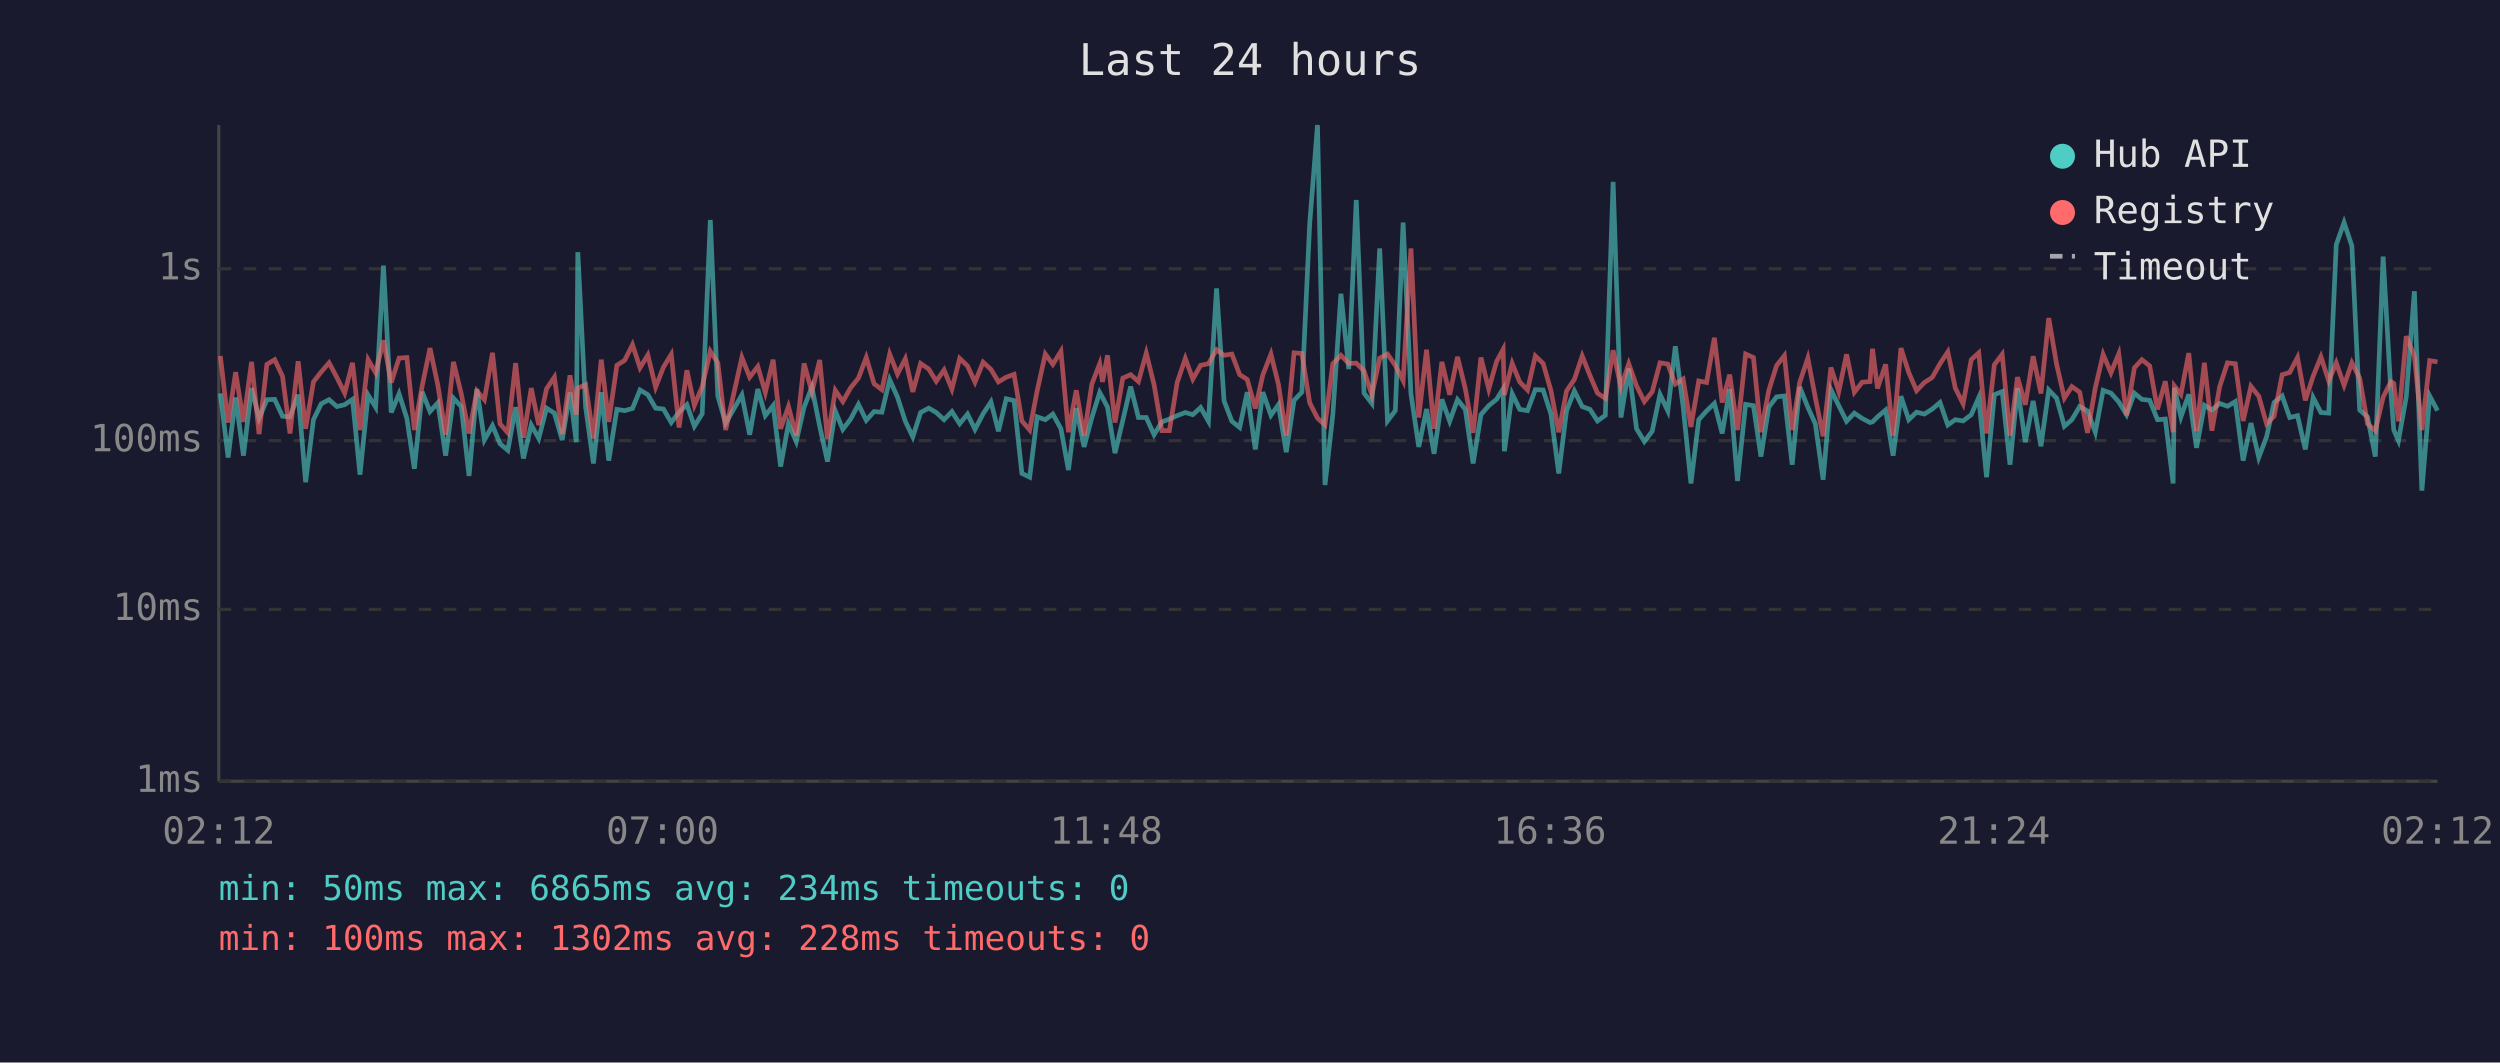
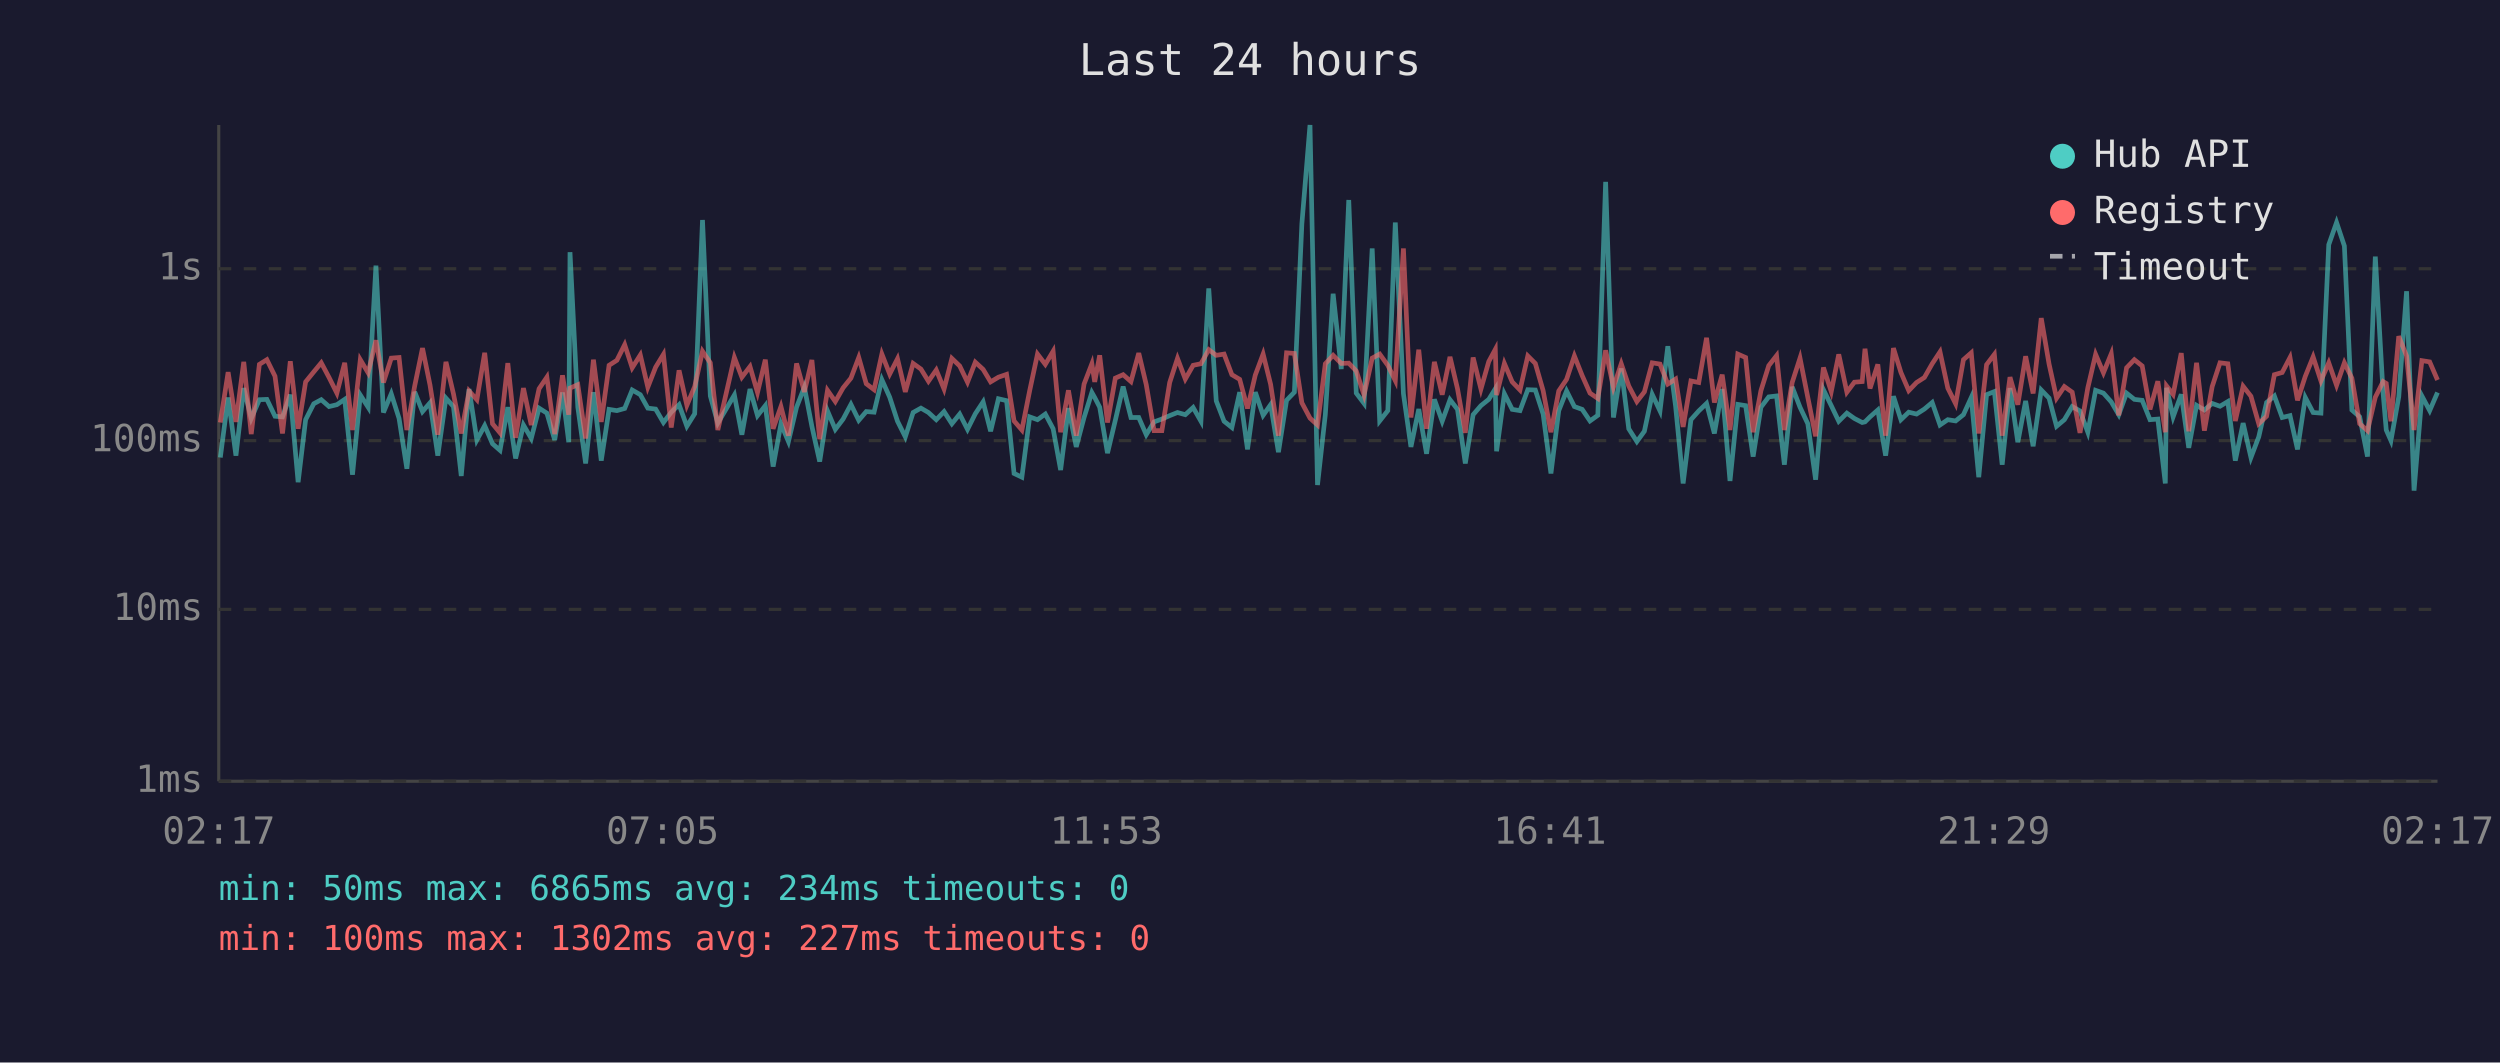
<svg xmlns="http://www.w3.org/2000/svg" viewBox="0 0 800 340" font-family="monospace" font-size="12">
  <rect width="800" height="340" fill="#1a1a2e" />
  <text x="400" y="24" fill="#e0e0e0" font-size="14" text-anchor="middle">Last 24 hours</text>
  <line x1="70" y1="40" x2="70" y2="250" stroke="#444" stroke-width="1" />
  <line x1="70" y1="250" x2="780" y2="250" stroke="#444" stroke-width="1" />
  <line x1="70" y1="250" x2="780" y2="250" stroke="#333" stroke-width="1" stroke-dasharray="4" />
  <text x="65" y="250" fill="#888" text-anchor="end" dominant-baseline="middle">1ms</text>
  <line x1="70" y1="195" x2="780" y2="195" stroke="#333" stroke-width="1" stroke-dasharray="4" />
  <text x="65" y="195" fill="#888" text-anchor="end" dominant-baseline="middle">10ms</text>
  <line x1="70" y1="141" x2="780" y2="141" stroke="#333" stroke-width="1" stroke-dasharray="4" />
  <text x="65" y="141" fill="#888" text-anchor="end" dominant-baseline="middle">100ms</text>
  <line x1="70" y1="86" x2="780" y2="86" stroke="#333" stroke-width="1" stroke-dasharray="4" />
  <text x="65" y="86" fill="#888" text-anchor="end" dominant-baseline="middle">1s</text>
-   <text x="70" y="270" fill="#888" text-anchor="middle">02:12</text>
-   <text x="212" y="270" fill="#888" text-anchor="middle">07:00</text>
-   <text x="354" y="270" fill="#888" text-anchor="middle">11:48</text>
-   <text x="496" y="270" fill="#888" text-anchor="middle">16:36</text>
-   <text x="638" y="270" fill="#888" text-anchor="middle">21:24</text>
-   <text x="780" y="270" fill="#888" text-anchor="middle">02:12</text>
-   <polyline points="70.5,125.9 73.0,146.4 75.4,127.2 77.9,145.8 80.5,124.2 82.9,133.9 85.4,127.9 87.9,127.8 90.4,133.2 92.8,133.4 95.4,126.3 97.8,154.3 100.3,134.3 102.8,129.2 105.3,127.9 107.8,130.1 110.3,129.5 112.8,127.8 115.2,151.9 117.8,126.4 120.2,130.3 122.7,85.0 125.2,132.0 127.7,126.0 130.2,133.9 132.6,150.0 135.1,125.4 137.6,131.7 140.1,128.9 142.6,145.8 145.1,127.4 147.6,130.1 150.1,152.3 152.6,124.5 155.0,140.8 157.6,136.2 160.0,142.0 162.5,144.1 165.0,130.3 167.5,146.7 170.0,136.0 172.4,140.3 174.9,130.6 177.4,132.2 179.9,140.8 182.4,125.6 184.4,141.5 184.9,80.7 187.4,130.3 189.9,148.3 192.4,125.5 194.8,147.4 197.4,131.0 199.9,131.4 202.4,130.7 204.8,124.8 207.3,126.3 209.8,130.6 212.3,130.9 214.8,135.2 217.3,131.9 219.8,129.5 222.2,136.4 224.7,132.4 227.3,70.4 229.7,126.7 232.2,135.4 237.4,126.4 239.9,139.1 242.5,124.5 244.9,133.0 247.4,129.8 249.8,149.3 252.3,135.6 254.8,141.3 257.3,130.3 259.8,123.9 262.3,136.4 264.8,147.7 267.3,131.5 269.7,137.4 272.2,134.1 274.7,129.4 277.2,134.5 279.7,131.7 282.2,131.9 284.7,121.5 287.2,127.1 289.7,134.8 292.1,139.8 294.6,132.0 297.2,130.6 299.6,132.0 302.1,134.3 304.6,131.7 307.1,135.6 309.6,132.5 312.0,137.4 314.6,132.4 317.1,128.6 319.5,138.0 322.0,127.6 324.5,128.2 327.0,151.5 329.5,152.7 331.9,133.4 334.5,134.3 336.9,132.5 339.5,137.2 341.9,150.4 344.4,130.6 346.9,143.0 349.4,133.6 351.9,125.6 352.8,127.2 354.4,130.3 356.8,145.0 359.3,134.5 361.8,123.7 364.3,133.6 366.8,133.6 369.3,139.1 371.8,135.0 374.2,134.1 376.7,133.0 379.3,132.0 381.7,132.7 384.2,130.4 386.7,134.8 389.3,92.3 391.7,128.3 394.2,134.8 396.7,136.8 399.1,125.5 401.7,143.8 404.1,125.5 406.7,132.9 409.1,129.5 411.6,144.7 414.1,128.1 416.6,125.5 419.1,71.6 421.6,40.0 424.0,155.2 426.5,132.7 429.1,94.0 431.6,118.1 434.0,64.0 436.5,125.8 439.0,129.1 441.5,79.5 444.0,134.7 446.5,131.4 449.0,71.2 451.5,126.0 454.0,143.0 456.5,130.9 458.9,145.2 461.4,127.8 463.9,134.8 466.4,127.9 468.9,131.0 471.4,148.3 473.9,132.7 476.4,129.8 478.9,127.8 481.0,124.4 481.4,144.4 483.9,126.0 486.3,131.0 488.8,131.4 491.3,124.7 493.8,124.8 496.3,132.5 498.8,151.5 501.3,131.4 503.8,125.1 506.3,130.1 508.8,131.0 511.2,134.7 513.7,132.9 516.2,58.2 518.7,133.6 521.2,117.9 523.7,137.2 526.2,141.3 528.7,138.0 531.2,126.2 533.7,131.5 536.1,110.8 538.6,130.1 541.1,154.7 543.6,134.3 546.1,131.5 548.6,129.1 551.1,138.7 553.5,124.5 556.0,153.9 558.6,129.4 561.1,129.8 563.5,146.1 566.0,130.3 568.5,127.0 571.0,126.7 573.5,148.7 575.9,123.8 578.5,130.3 580.9,135.6 583.4,153.5 585.9,124.7 588.4,129.8 590.9,134.8 593.4,132.2 595.9,133.9 598.4,135.2 599.2,135.0 600.8,133.4 603.4,131.2 605.8,145.8 608.3,126.8 610.8,134.3 613.3,131.9 615.8,132.5 618.3,130.9 620.8,128.8 623.3,136.0 625.7,134.3 628.2,134.7 630.8,132.7 633.2,127.2 635.7,152.7 638.2,126.3 640.7,125.3 643.2,148.7 645.6,124.2 648.1,141.5 650.6,128.3 653.1,142.8 655.6,124.8 658.1,127.4 660.6,136.4 663.0,134.3 665.5,130.1 668.0,131.5 670.5,138.3 673.0,124.9 675.5,125.8 678.0,128.6 680.5,132.7 683.0,125.8 685.4,127.8 687.9,128.1 690.4,134.3 692.9,134.1 695.4,154.7 695.8,124.1 697.9,133.4 700.4,126.2 702.9,143.3 705.4,129.7 707.8,131.2 710.3,129.1 712.8,130.0 715.3,128.5 717.8,147.4 720.3,135.4 722.8,146.4 725.3,139.8 727.7,128.8 730.3,126.7 732.7,133.6 735.2,133.0 737.7,143.8 740.2,127.2 742.7,132.0 745.2,132.2 747.6,78.3 750.1,71.2 752.6,78.7 755.1,131.2 757.6,133.4 760.1,146.1 762.6,82.1 765.1,125.9 766.0,137.6 767.5,141.0 770.0,127.0 772.6,93.2 775.0,157.0 777.5,126.7 780.0,131.4" fill="none" stroke="#4ecdc4" stroke-width="1.5" opacity="0.6" />
-   <polyline points="70.5,113.9 73.0,135.2 75.4,119.1 77.9,135.0 80.5,115.8 82.9,138.9 85.4,116.6 87.9,115.1 90.4,120.4 92.8,138.7 95.4,115.6 97.8,137.2 100.3,122.2 102.8,119.0 105.3,116.1 107.8,120.8 110.3,125.8 112.8,116.1 115.2,137.6 117.8,115.1 120.2,119.3 122.7,108.9 125.2,122.4 127.7,114.6 130.2,114.4 132.6,137.6 135.1,123.5 137.6,111.4 140.1,123.2 142.6,139.1 145.1,115.8 147.6,126.0 150.1,138.7 152.6,125.1 155.0,127.9 157.6,112.9 160.0,135.6 162.5,138.5 165.0,116.2 167.5,140.1 170.0,124.2 172.4,136.0 174.9,124.4 177.4,120.7 179.9,138.9 182.4,120.1 184.4,132.7 184.9,124.2 187.4,123.1 189.9,140.3 192.4,115.1 194.8,135.0 197.4,116.9 199.9,115.3 202.4,110.3 204.8,117.7 207.3,113.6 209.8,123.9 212.3,117.5 214.8,113.4 217.3,136.8 219.8,118.5 222.2,129.7 224.7,123.7 227.3,112.4 229.7,116.1 232.2,137.6 237.4,114.4 239.9,120.7 242.5,117.3 244.9,125.6 247.4,115.1 249.8,137.2 252.3,130.1 254.8,139.4 257.3,116.3 259.8,125.4 262.3,115.2 264.8,140.5 267.3,124.9 269.7,128.5 272.2,124.1 274.7,121.0 277.2,114.4 279.7,122.8 282.2,124.7 284.7,113.3 287.2,119.7 289.7,114.8 292.1,125.4 294.6,116.3 297.2,118.1 299.6,122.0 302.1,118.4 304.6,124.5 307.1,114.7 309.6,117.1 312.0,122.3 314.6,115.9 317.1,118.2 319.5,122.2 322.0,120.7 324.5,119.8 327.0,134.7 329.5,137.6 331.9,125.0 334.5,113.3 336.9,116.6 339.5,112.4 341.9,138.3 344.4,124.9 346.9,139.4 349.4,122.9 351.9,116.4 352.8,122.2 354.4,113.7 356.8,135.2 359.3,121.0 361.8,119.9 364.3,122.1 366.8,113.0 369.3,123.1 371.8,137.8 374.2,137.8 376.7,122.4 379.3,114.7 381.7,121.3 384.2,116.9 386.7,116.4 389.3,111.9 391.7,113.7 394.2,113.3 396.7,119.9 399.1,121.4 401.7,130.7 404.1,120.0 406.7,113.3 409.1,123.0 411.6,139.4 414.1,112.9 416.6,113.1 419.1,128.9 421.6,133.8 424.0,136.0 426.5,116.4 429.1,113.7 431.6,116.3 434.0,116.2 436.5,118.7 439.0,126.4 441.5,114.6 444.0,113.3 446.5,116.9 449.0,121.8 451.5,79.5 454.0,133.6 456.5,111.9 458.9,137.2 461.4,115.8 463.9,126.3 466.4,114.2 468.9,124.4 471.4,138.5 473.9,114.4 476.4,124.5 478.9,115.7 481.0,111.8 481.4,126.4 483.9,116.3 486.3,122.2 488.8,124.8 491.3,113.9 493.8,116.3 496.3,125.0 498.8,138.3 501.3,125.1 503.8,121.4 506.3,113.9 508.8,120.2 511.2,125.8 513.7,127.5 516.2,112.1 518.7,123.9 521.2,116.4 523.7,123.5 526.2,128.5 528.7,125.4 531.2,116.1 533.7,116.5 536.1,122.9 538.6,121.3 541.1,136.6 543.6,121.9 546.1,122.4 548.6,108.1 551.1,128.8 553.5,119.9 556.0,137.6 558.6,113.3 561.1,114.4 563.5,138.3 566.0,125.0 568.5,117.0 571.0,113.8 573.5,137.6 575.9,122.4 578.5,114.6 580.9,127.2 583.4,139.6 585.9,117.6 588.4,125.3 590.9,113.4 593.4,125.5 595.9,122.3 598.4,122.1 599.2,111.6 600.8,124.3 603.4,116.6 605.8,139.4 608.3,111.4 610.8,119.2 613.3,125.0 615.8,122.4 618.3,120.8 620.8,116.4 623.3,112.6 625.7,124.2 628.2,129.2 630.8,115.1 633.2,112.9 635.7,138.7 638.2,116.7 640.7,113.4 643.2,139.4 645.6,120.7 648.1,129.5 650.6,114.0 653.1,125.9 655.6,101.8 658.1,116.5 660.6,127.4 663.0,123.7 665.5,125.5 668.0,138.5 670.5,124.1 673.0,113.4 675.5,119.3 678.0,113.2 680.5,132.9 683.0,117.7 685.4,115.1 687.9,117.1 690.4,131.0 692.9,122.0 695.4,138.3 695.8,123.5 697.9,126.2 700.4,113.0 702.9,138.0 705.4,116.1 707.8,137.8 710.3,123.7 712.8,116.1 715.3,116.4 717.8,134.7 720.3,123.6 722.8,126.8 725.3,135.6 727.7,133.2 730.3,119.9 732.7,119.2 735.2,114.4 737.7,128.1 740.2,120.4 742.7,114.2 745.2,121.9 747.6,116.1 750.1,123.3 752.6,116.1 755.1,121.0 757.6,135.6 760.1,137.8 762.6,127.1 765.1,122.1 766.0,122.7 767.5,134.8 770.0,107.6 772.6,113.9 775.0,137.6 777.5,115.4 780.0,115.8" fill="none" stroke="#ff6b6b" stroke-width="1.5" opacity="0.6" />
+   <text x="70" y="270" fill="#888" text-anchor="middle">02:17</text>
+   <text x="212" y="270" fill="#888" text-anchor="middle">07:05</text>
+   <text x="354" y="270" fill="#888" text-anchor="middle">11:53</text>
+   <text x="496" y="270" fill="#888" text-anchor="middle">16:41</text>
+   <text x="638" y="270" fill="#888" text-anchor="middle">21:29</text>
+   <text x="780" y="270" fill="#888" text-anchor="middle">02:17</text>
+   <polyline points="70.5,146.4 73.0,127.2 75.5,145.8 78.0,124.2 80.4,133.9 83.0,127.9 85.4,127.8 88.0,133.2 90.4,133.4 92.9,126.3 95.4,154.3 97.8,134.3 100.4,129.2 102.8,127.9 105.3,130.1 107.8,129.5 110.3,127.8 112.8,151.9 115.3,126.4 117.8,130.3 120.3,85.0 122.7,132.0 125.2,126.0 127.7,133.9 130.2,150.0 132.7,125.4 135.2,131.7 137.6,128.9 140.1,145.8 142.7,127.4 145.1,130.1 147.6,152.3 150.1,124.5 152.6,140.8 155.1,136.2 157.6,142.0 160.0,144.1 162.5,130.3 165.0,146.7 167.5,136.0 170.0,140.3 172.5,130.6 175.0,132.2 177.5,140.8 180.0,125.6 182.0,141.5 182.4,80.7 184.9,130.3 187.4,148.3 189.9,125.5 192.4,147.4 194.9,131.0 197.4,131.4 199.9,130.7 202.3,124.8 204.9,126.3 207.3,130.6 209.8,130.9 212.3,135.2 214.8,131.9 217.3,129.5 219.8,136.4 222.3,132.4 224.8,70.4 227.3,126.7 229.7,135.4 235.0,126.4 237.4,139.1 240.0,124.5 242.4,133.0 244.9,129.8 247.4,149.3 249.9,135.6 252.3,141.3 254.9,130.3 257.4,123.9 259.8,136.4 262.3,147.7 264.8,131.5 267.3,137.4 269.8,134.1 272.3,129.4 274.8,134.5 277.2,131.7 279.7,131.9 282.2,121.5 284.7,127.1 287.2,134.8 289.7,139.8 292.2,132.0 294.7,130.6 297.1,132.0 299.6,134.3 302.1,131.7 304.6,135.6 307.1,132.5 309.6,137.4 312.1,132.4 314.6,128.6 317.0,138.0 319.5,127.6 322.1,128.2 324.5,151.5 327.0,152.7 329.5,133.4 332.0,134.3 334.5,132.5 337.0,137.2 339.4,150.4 341.9,130.6 344.4,143.0 346.9,133.6 349.4,125.6 350.3,127.2 351.9,130.3 354.4,145.0 356.9,134.5 359.4,123.7 361.9,133.6 364.4,133.6 366.8,139.1 369.3,135.0 371.8,134.1 374.3,133.0 376.8,132.0 379.3,132.7 381.8,130.4 384.3,134.8 386.8,92.3 389.2,128.3 391.7,134.8 394.2,136.8 396.7,125.5 399.2,143.8 401.7,125.5 404.2,132.9 406.6,129.5 409.1,144.7 411.7,128.1 414.2,125.5 416.6,71.6 419.2,40.0 421.6,155.2 424.1,132.7 426.6,94.0 429.2,118.1 431.6,64.0 434.0,125.8 436.5,129.1 439.1,79.5 441.5,134.7 444.1,131.4 446.5,71.2 449.1,126.0 451.5,143.0 454.0,130.9 456.5,145.2 459.0,127.8 461.5,134.8 464.0,127.9 466.4,131.0 468.9,148.3 471.4,132.7 473.9,129.8 476.4,127.8 478.5,124.4 478.9,144.4 481.4,126.0 483.9,131.0 486.4,131.4 488.9,124.7 491.3,124.8 493.8,132.5 496.3,151.5 498.8,131.4 501.3,125.1 503.8,130.1 506.3,131.0 508.8,134.7 511.3,132.9 513.8,58.2 516.3,133.6 518.8,117.9 521.2,137.2 523.8,141.3 526.2,138.0 528.7,126.2 531.2,131.5 533.7,110.8 536.2,130.1 538.6,154.7 541.1,134.3 543.6,131.5 546.1,129.1 548.6,138.7 551.1,124.5 553.6,153.9 556.1,129.4 558.6,129.8 561.0,146.1 563.5,130.3 566.0,127.0 568.5,126.7 571.0,148.7 573.5,123.8 576.0,130.3 578.5,135.6 581.0,153.5 583.5,124.7 586.0,129.8 588.4,134.8 591.0,132.2 593.4,133.9 595.9,135.2 596.8,135.0 598.4,133.4 600.9,131.2 603.4,145.8 605.9,126.8 608.3,134.3 610.8,131.9 613.3,132.5 615.8,130.9 618.3,128.8 620.8,136.0 623.3,134.3 625.8,134.7 628.3,132.7 630.8,127.2 633.2,152.7 635.7,126.3 638.2,125.3 640.7,148.7 643.2,124.2 645.7,141.5 648.2,128.3 650.6,142.8 653.2,124.8 655.7,127.4 658.1,136.4 660.6,134.3 663.1,130.1 665.6,131.5 668.1,138.3 670.6,124.9 673.1,125.8 675.6,128.6 678.0,132.7 680.5,125.8 683.0,127.8 685.5,128.1 688.0,134.3 690.5,134.1 692.9,154.7 693.3,124.1 695.4,133.4 698.0,126.2 700.4,143.3 702.9,129.7 705.4,131.2 707.9,129.1 710.4,130.0 712.9,128.5 715.3,147.4 717.8,135.4 720.3,146.4 722.8,139.8 725.3,128.8 727.8,126.7 730.3,133.6 732.8,133.0 735.2,143.8 737.7,127.2 740.2,132.0 742.7,132.2 745.2,78.3 747.7,71.2 750.2,78.7 752.6,131.2 755.1,133.4 757.6,146.1 760.1,82.1 762.6,125.9 763.6,137.6 765.1,141.0 767.6,127.0 770.1,93.2 772.5,157.0 775.0,126.7 777.5,131.4 780.0,125.6" fill="none" stroke="#4ecdc4" stroke-width="1.5" opacity="0.6" />
+   <polyline points="70.5,135.2 73.0,119.1 75.5,135.0 78.0,115.8 80.4,138.9 83.0,116.6 85.4,115.1 88.0,120.4 90.4,138.7 92.9,115.6 95.4,137.2 97.8,122.2 100.4,119.0 102.8,116.1 105.3,120.8 107.8,125.8 110.3,116.1 112.8,137.6 115.3,115.1 117.8,119.3 120.3,108.9 122.7,122.4 125.2,114.6 127.7,114.4 130.2,137.6 132.7,123.5 135.2,111.4 137.6,123.2 140.1,139.1 142.7,115.8 145.1,126.0 147.6,138.7 150.1,125.1 152.6,127.9 155.1,112.9 157.6,135.6 160.0,138.5 162.5,116.2 165.0,140.1 167.5,124.2 170.0,136.0 172.5,124.4 175.0,120.7 177.5,138.9 180.0,120.1 182.0,132.7 182.4,124.2 184.9,123.1 187.4,140.3 189.9,115.1 192.4,135.0 194.9,116.9 197.4,115.3 199.9,110.3 202.3,117.7 204.9,113.6 207.3,123.9 209.8,117.5 212.3,113.4 214.8,136.8 217.3,118.5 219.8,129.7 222.3,123.7 224.8,112.4 227.3,116.1 229.7,137.6 235.0,114.4 237.4,120.7 240.0,117.3 242.4,125.6 244.9,115.1 247.4,137.2 249.9,130.1 252.3,139.4 254.9,116.3 257.4,125.4 259.8,115.2 262.3,140.5 264.8,124.9 267.3,128.5 269.8,124.1 272.3,121.0 274.8,114.4 277.2,122.8 279.7,124.7 282.2,113.3 284.7,119.7 287.2,114.8 289.7,125.4 292.2,116.3 294.7,118.1 297.1,122.0 299.6,118.4 302.1,124.5 304.6,114.7 307.1,117.1 309.6,122.3 312.1,115.9 314.6,118.2 317.0,122.2 319.5,120.7 322.1,119.8 324.5,134.7 327.0,137.6 329.5,125.0 332.0,113.3 334.5,116.6 337.0,112.4 339.4,138.3 341.9,124.9 344.4,139.4 346.9,122.9 349.4,116.4 350.3,122.2 351.9,113.7 354.4,135.2 356.9,121.0 359.4,119.9 361.9,122.1 364.4,113.0 366.8,123.1 369.3,137.8 371.8,137.8 374.3,122.4 376.8,114.7 379.3,121.3 381.8,116.9 384.3,116.4 386.8,111.9 389.2,113.7 391.7,113.3 394.2,119.9 396.7,121.4 399.2,130.7 401.7,120.0 404.2,113.3 406.6,123.0 409.1,139.4 411.7,112.9 414.2,113.1 416.6,128.9 419.2,133.8 421.6,136.0 424.1,116.4 426.6,113.7 429.2,116.3 431.6,116.2 434.0,118.7 436.5,126.4 439.1,114.6 441.5,113.3 444.1,116.9 446.5,121.8 449.1,79.5 451.5,133.6 454.0,111.9 456.5,137.2 459.0,115.8 461.5,126.3 464.0,114.2 466.4,124.4 468.9,138.5 471.4,114.4 473.9,124.5 476.4,115.7 478.5,111.8 478.9,126.4 481.4,116.3 483.9,122.2 486.4,124.8 488.9,113.9 491.3,116.3 493.8,125.0 496.3,138.3 498.8,125.1 501.3,121.4 503.8,113.9 506.3,120.2 508.8,125.8 511.3,127.5 513.8,112.1 516.3,123.9 518.8,116.4 521.2,123.5 523.8,128.5 526.2,125.4 528.7,116.1 531.2,116.5 533.7,122.9 536.2,121.3 538.6,136.6 541.1,121.9 543.6,122.4 546.1,108.1 548.6,128.8 551.1,119.9 553.6,137.6 556.1,113.3 558.6,114.4 561.0,138.3 563.5,125.0 566.0,117.0 568.5,113.8 571.0,137.6 573.5,122.4 576.0,114.6 578.5,127.2 581.0,139.6 583.5,117.6 586.0,125.3 588.4,113.4 591.0,125.5 593.4,122.3 595.9,122.1 596.8,111.6 598.4,124.3 600.9,116.6 603.4,139.4 605.9,111.4 608.3,119.2 610.8,125.0 613.3,122.4 615.8,120.8 618.3,116.4 620.8,112.6 623.3,124.2 625.8,129.2 628.3,115.1 630.8,112.9 633.2,138.7 635.7,116.7 638.2,113.4 640.7,139.4 643.2,120.7 645.7,129.5 648.2,114.0 650.6,125.9 653.2,101.8 655.7,116.5 658.1,127.4 660.6,123.7 663.1,125.5 665.6,138.5 668.1,124.1 670.6,113.4 673.1,119.3 675.6,113.2 678.0,132.9 680.5,117.7 683.0,115.1 685.5,117.1 688.0,131.0 690.5,122.0 692.9,138.3 693.3,123.5 695.4,126.2 698.0,113.0 700.4,138.0 702.9,116.1 705.4,137.8 707.9,123.7 710.4,116.1 712.9,116.4 715.3,134.7 717.8,123.6 720.3,126.8 722.8,135.6 725.3,133.2 727.8,119.9 730.3,119.2 732.8,114.4 735.2,128.1 737.7,120.4 740.2,114.2 742.7,121.9 745.2,116.1 747.7,123.3 750.2,116.1 752.6,121.0 755.1,135.6 757.6,137.8 760.1,127.1 762.6,122.1 763.6,122.7 765.1,134.8 767.6,107.6 770.1,113.9 772.5,137.6 775.0,115.4 777.5,115.8 780.0,121.6" fill="none" stroke="#ff6b6b" stroke-width="1.5" opacity="0.6" />
  <circle cx="660" cy="50" r="4" fill="#4ecdc4" />
  <text x="670" y="50" fill="#e0e0e0" dominant-baseline="middle">Hub API</text>
  <circle cx="660" cy="68" r="4" fill="#ff6b6b" />
  <text x="670" y="68" fill="#e0e0e0" dominant-baseline="middle">Registry</text>
  <line x1="656" y1="82" x2="664" y2="82" stroke="#e0e0e0" stroke-width="1.5" stroke-dasharray="4,3" opacity="0.7" />
  <text x="670" y="86" fill="#e0e0e0" dominant-baseline="middle">Timeout</text>
  <text x="70" y="288" fill="#4ecdc4" font-size="11">min: 50ms  max: 6865ms  avg: 234ms  timeouts: 0</text>
-   <text x="70" y="304" fill="#ff6b6b" font-size="11">min: 100ms  max: 1302ms  avg: 228ms  timeouts: 0</text>
+   <text x="70" y="304" fill="#ff6b6b" font-size="11">min: 100ms  max: 1302ms  avg: 227ms  timeouts: 0</text>
</svg>
